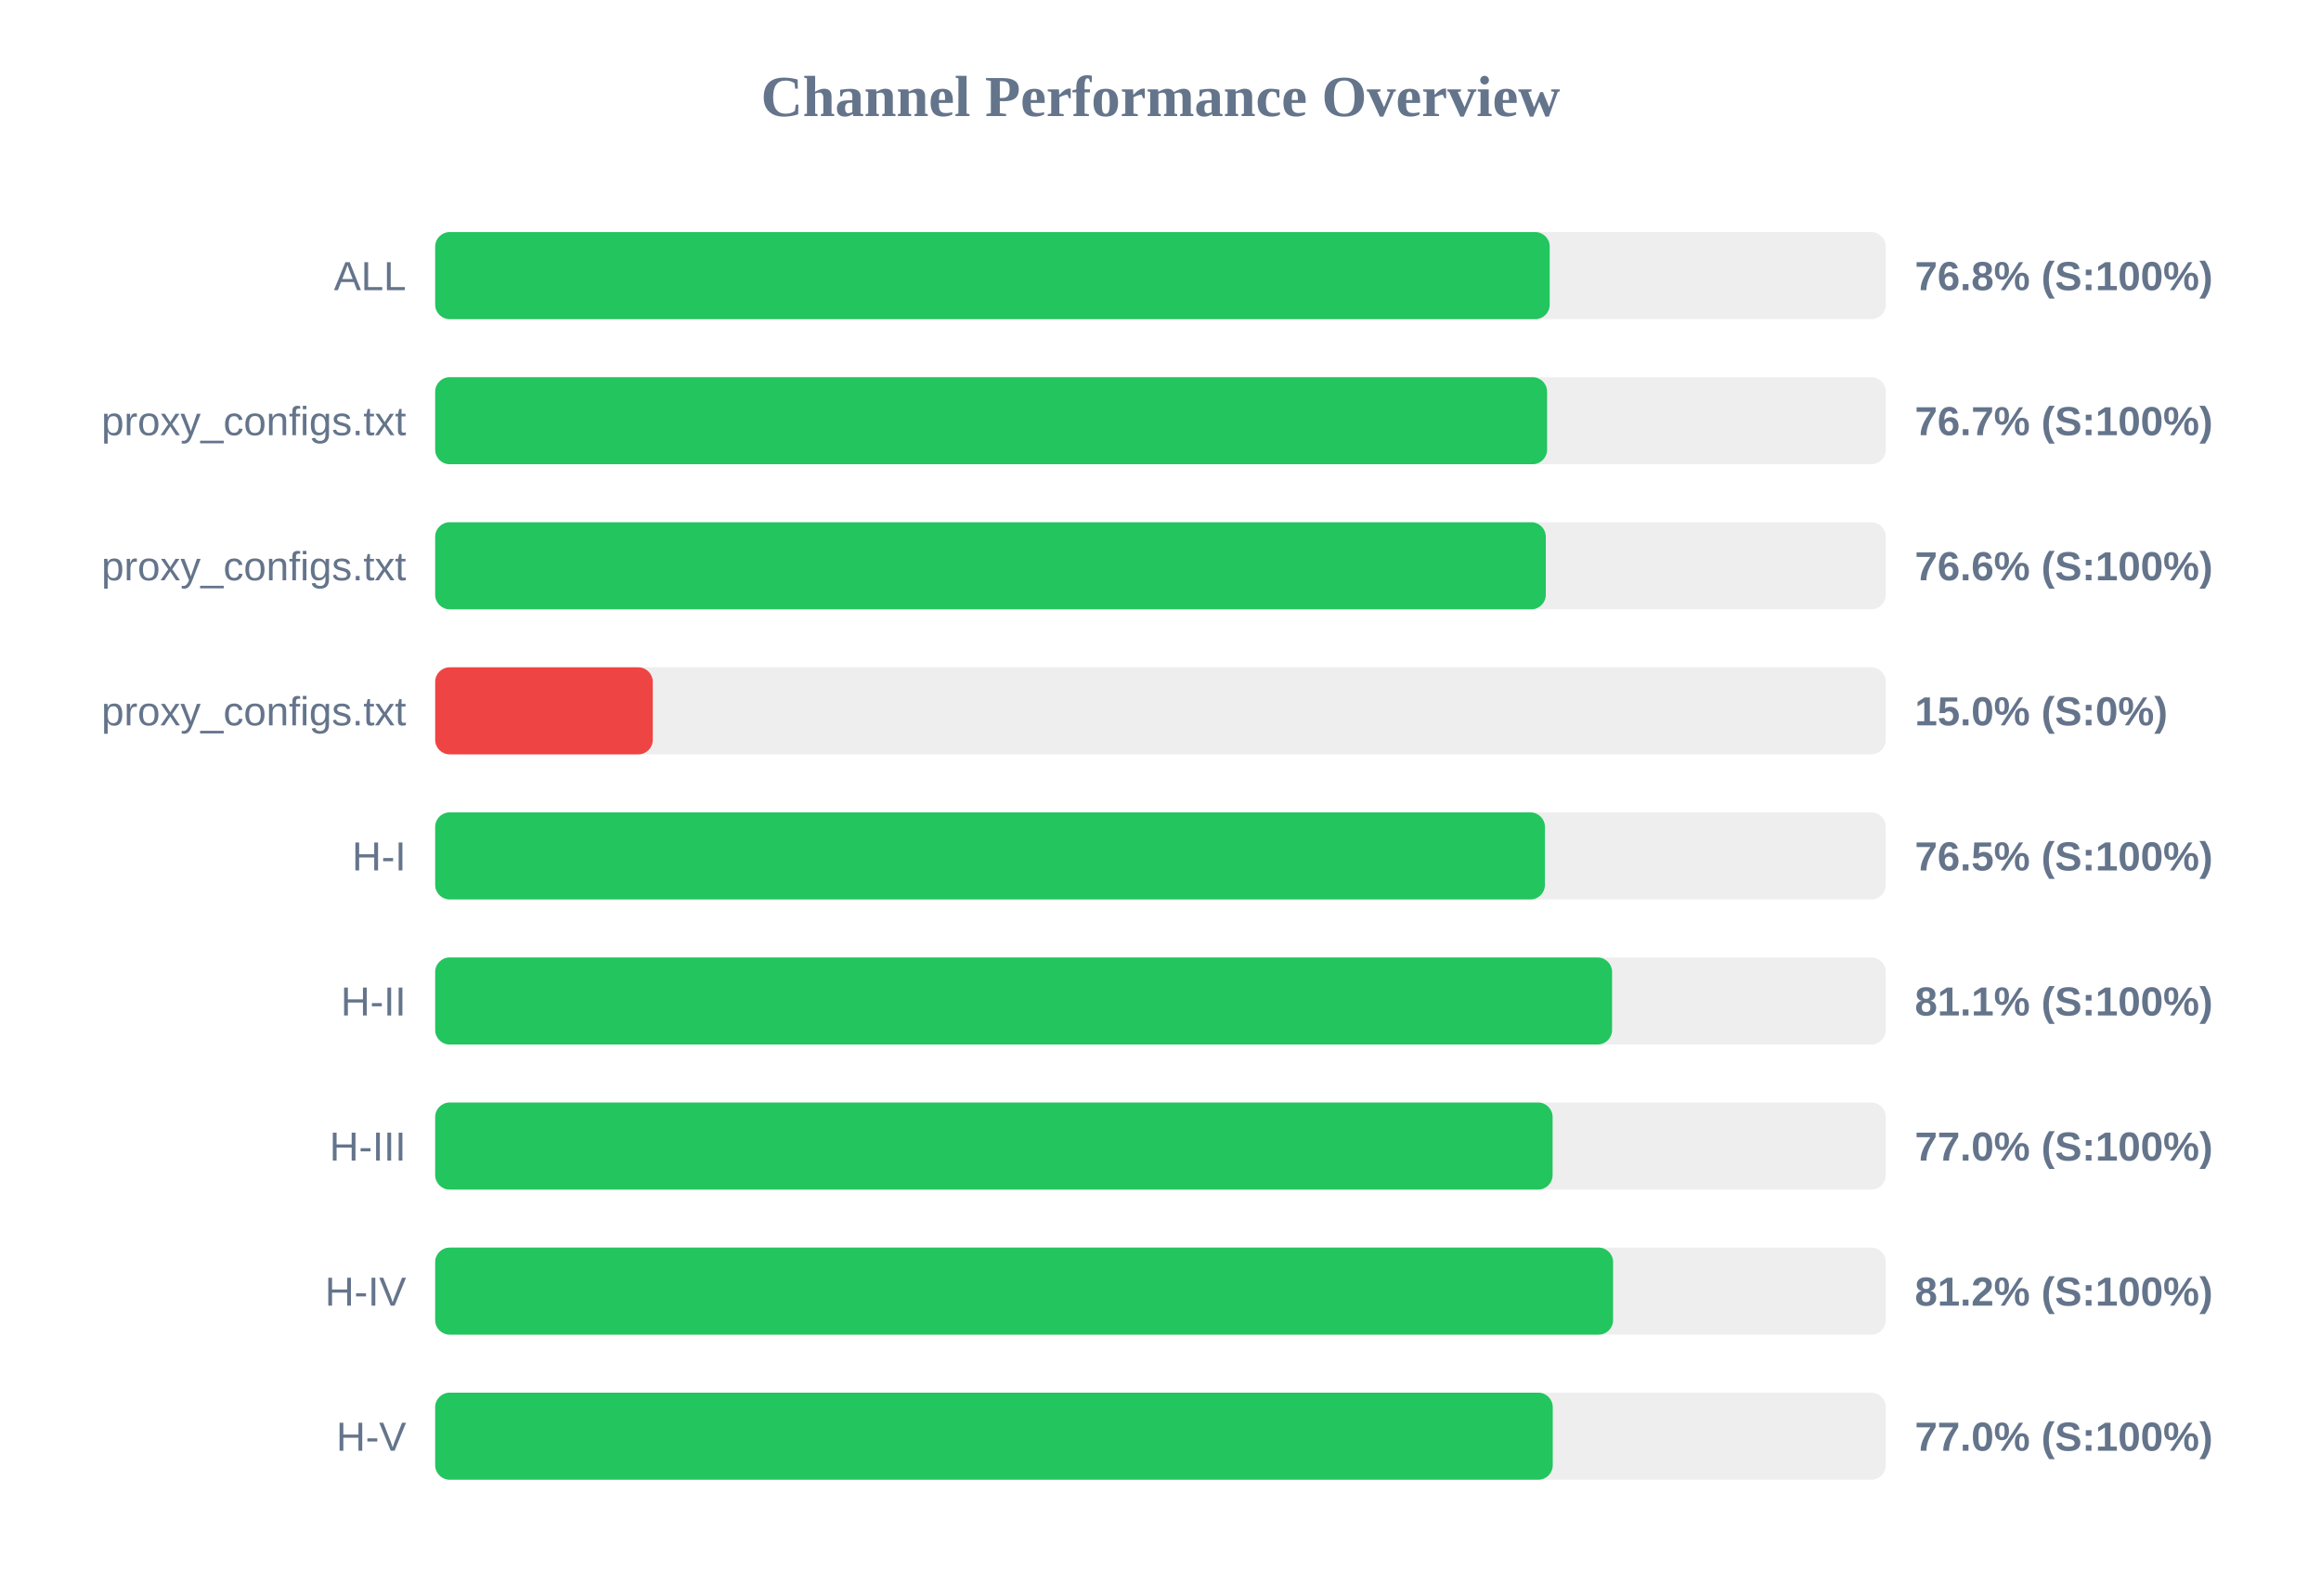
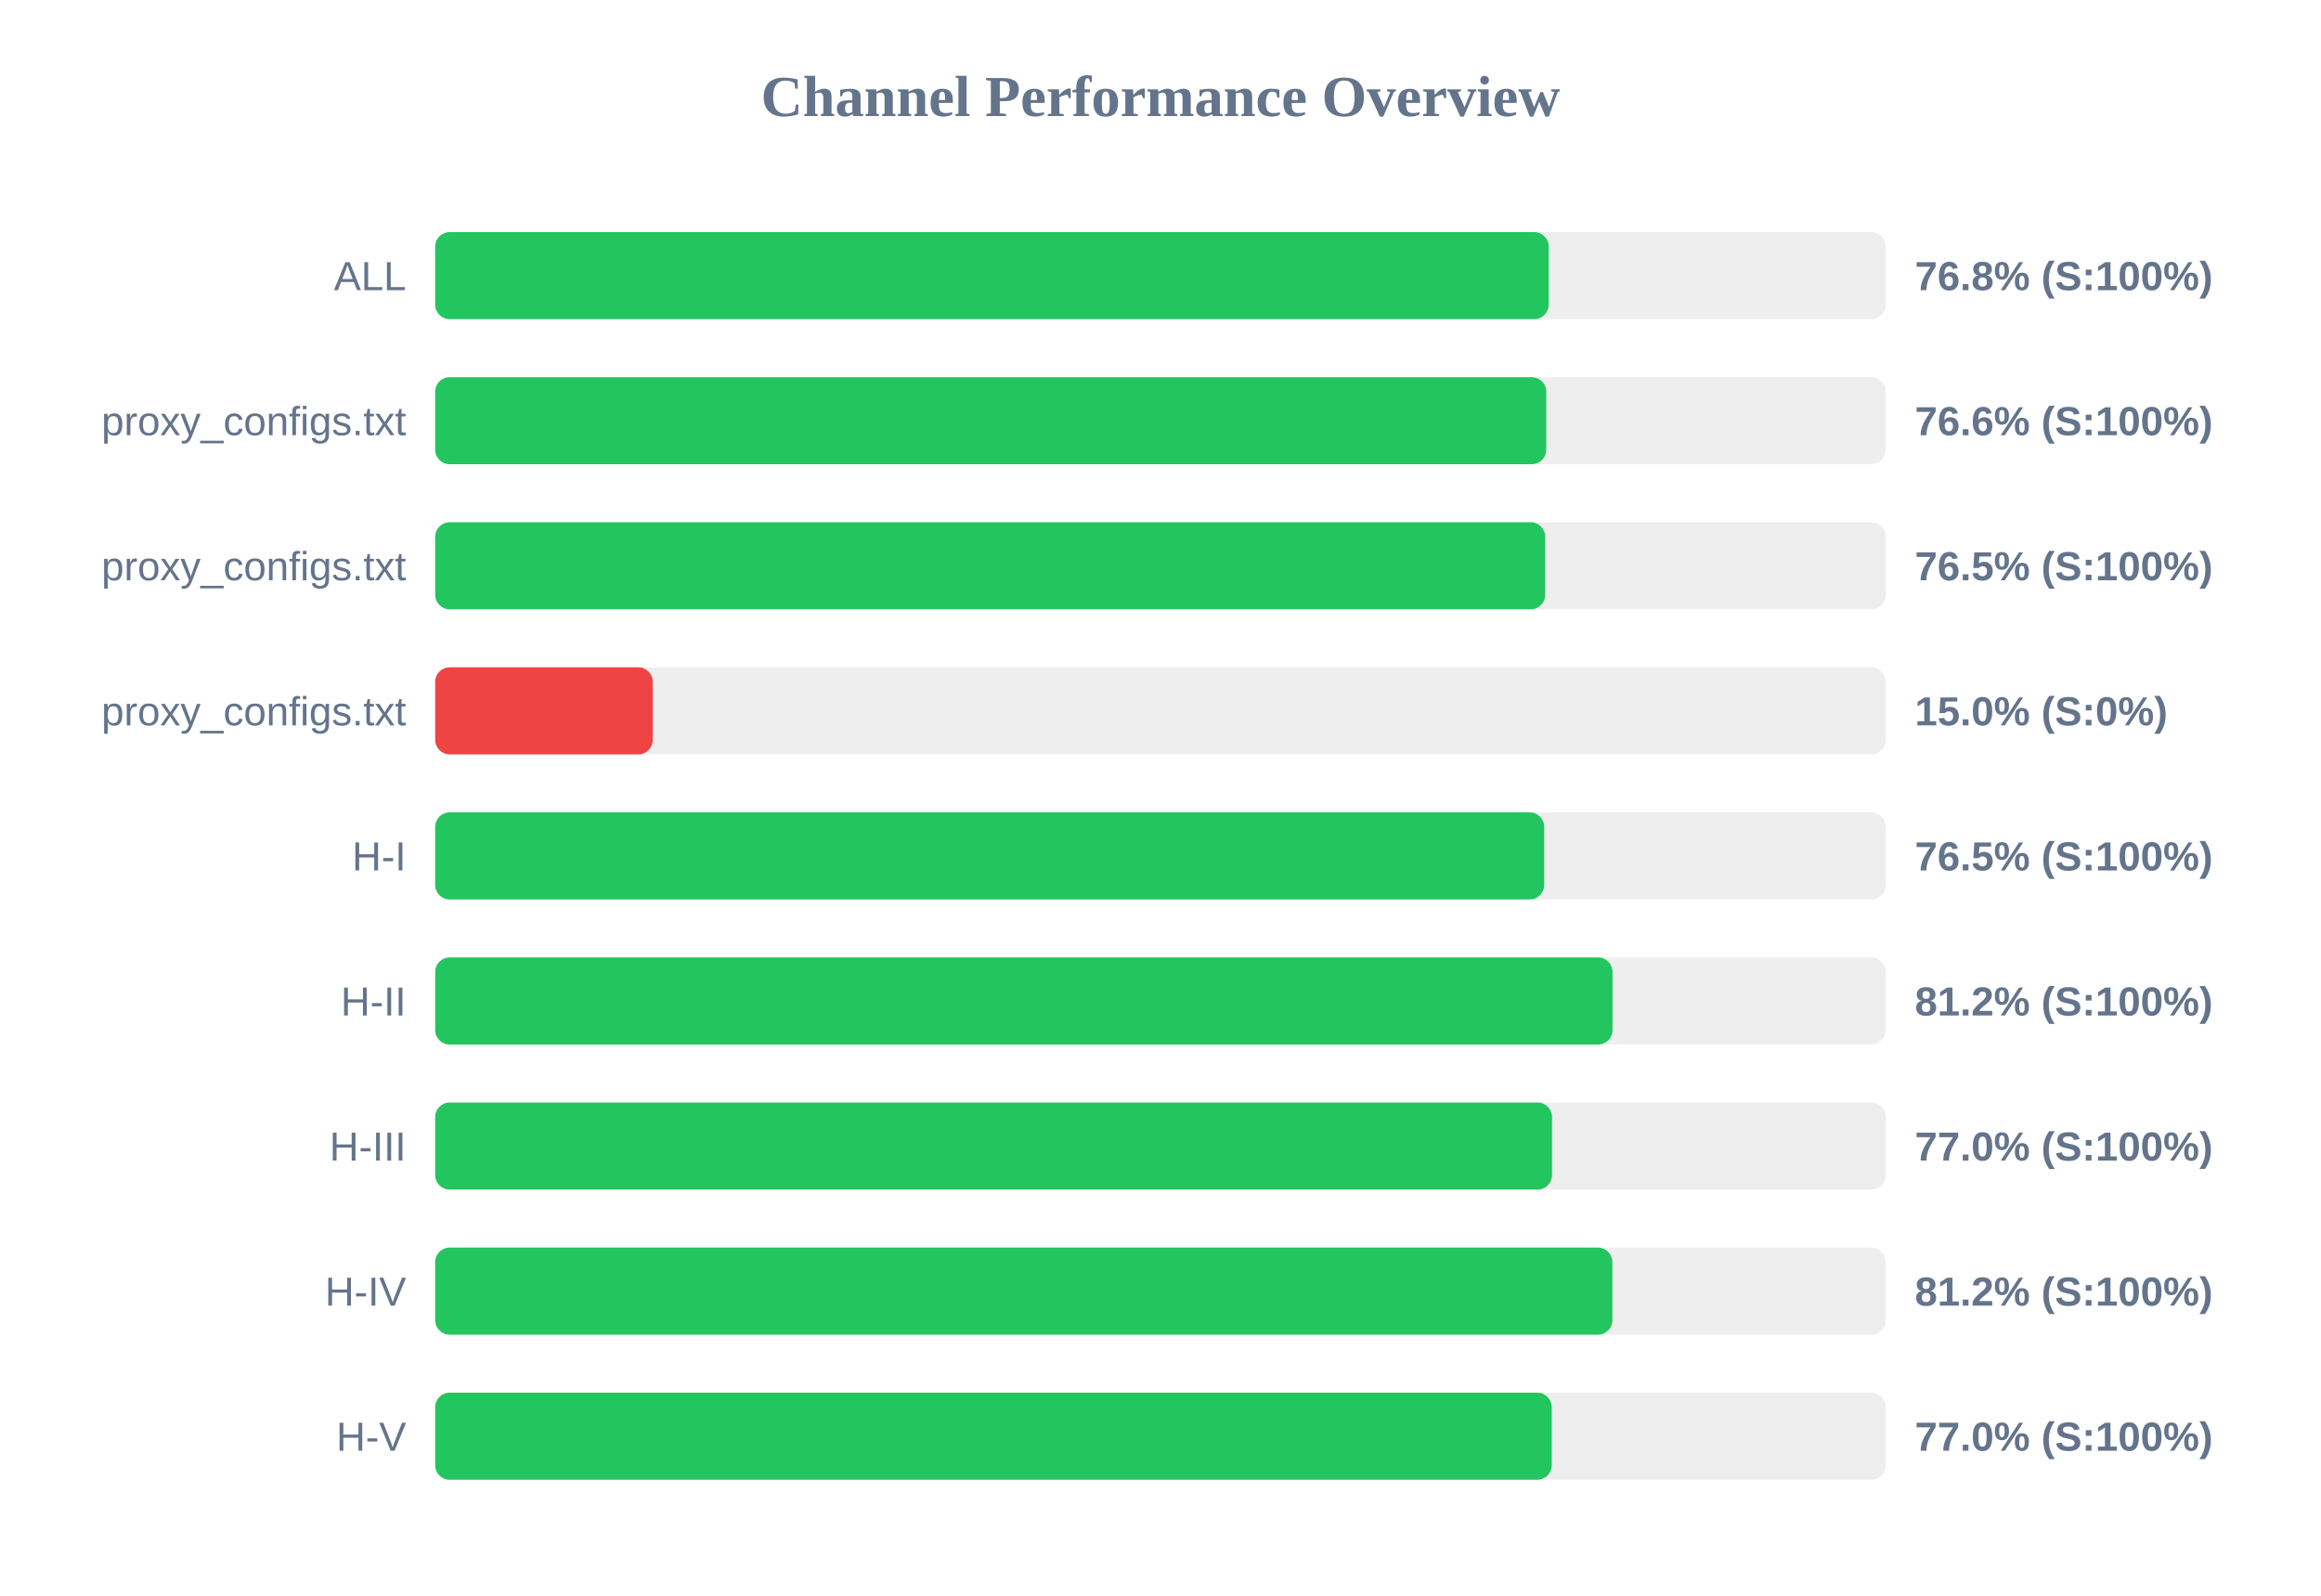
<svg xmlns="http://www.w3.org/2000/svg" width="800" height="550" version="1.1">
  <style>
        .row { font: 14px Arial; fill: #64748b; }
        .score { font: bold 14px Arial; fill: #64748b; }
    </style>
  <text x="400" y="40" text-anchor="middle" font-size="20px" font-weight="bold" fill="#64748b">Channel Performance Overview</text>
  <rect x="150" y="80" width="500" height="30" fill="#eee" rx="5" />
-   <rect x="150" y="80" width="384.15" height="30" fill="#22c55e" rx="5" />
+   <rect x="150" y="80" width="383.8" height="30" fill="#22c55e" rx="5" />
  <text x="140" y="100" text-anchor="end" class="row">ALL</text>
  <text x="660" y="100" text-anchor="start" class="score">76.8% (S:100%)</text>
  <rect x="150" y="130" width="500" height="30" fill="#eee" rx="5" />
-   <rect x="150" y="130" width="383.25" height="30" fill="#22c55e" rx="5" />
+   <rect x="150" y="130" width="382.95" height="30" fill="#22c55e" rx="5" />
  <text x="140" y="150" text-anchor="end" class="row">proxy_configs.txt</text>
-   <text x="660" y="150" text-anchor="start" class="score">76.7% (S:100%)</text>
+   <text x="660" y="150" text-anchor="start" class="score">76.6% (S:100%)</text>
  <rect x="150" y="180" width="500" height="30" fill="#eee" rx="5" />
-   <rect x="150" y="180" width="382.8" height="30" fill="#22c55e" rx="5" />
+   <rect x="150" y="180" width="382.6" height="30" fill="#22c55e" rx="5" />
  <text x="140" y="200" text-anchor="end" class="row">proxy_configs.txt</text>
-   <text x="660" y="200" text-anchor="start" class="score">76.6% (S:100%)</text>
+   <text x="660" y="200" text-anchor="start" class="score">76.5% (S:100%)</text>
  <rect x="150" y="230" width="500" height="30" fill="#eee" rx="5" />
  <rect x="150" y="230" width="75.0" height="30" fill="#ef4444" rx="5" />
  <text x="140" y="250" text-anchor="end" class="row">proxy_configs.txt</text>
  <text x="660" y="250" text-anchor="start" class="score">15.0% (S:0%)</text>
  <rect x="150" y="280" width="500" height="30" fill="#eee" rx="5" />
-   <rect x="150" y="280" width="382.5" height="30" fill="#22c55e" rx="5" />
+   <rect x="150" y="280" width="382.25" height="30" fill="#22c55e" rx="5" />
  <text x="140" y="300" text-anchor="end" class="row">H-I</text>
  <text x="660" y="300" text-anchor="start" class="score">76.5% (S:100%)</text>
  <rect x="150" y="330" width="500" height="30" fill="#eee" rx="5" />
-   <rect x="150" y="330" width="405.65" height="30" fill="#22c55e" rx="5" />
+   <rect x="150" y="330" width="405.8" height="30" fill="#22c55e" rx="5" />
  <text x="140" y="350" text-anchor="end" class="row">H-II</text>
-   <text x="660" y="350" text-anchor="start" class="score">81.1% (S:100%)</text>
+   <text x="660" y="350" text-anchor="start" class="score">81.2% (S:100%)</text>
  <rect x="150" y="380" width="500" height="30" fill="#eee" rx="5" />
-   <rect x="150" y="380" width="385.15" height="30" fill="#22c55e" rx="5" />
+   <rect x="150" y="380" width="384.95" height="30" fill="#22c55e" rx="5" />
  <text x="140" y="400" text-anchor="end" class="row">H-III</text>
  <text x="660" y="400" text-anchor="start" class="score">77.0% (S:100%)</text>
  <rect x="150" y="430" width="500" height="30" fill="#eee" rx="5" />
-   <rect x="150" y="430" width="406.0" height="30" fill="#22c55e" rx="5" />
+   <rect x="150" y="430" width="405.75" height="30" fill="#22c55e" rx="5" />
  <text x="140" y="450" text-anchor="end" class="row">H-IV</text>
  <text x="660" y="450" text-anchor="start" class="score">81.2% (S:100%)</text>
  <rect x="150" y="480" width="500" height="30" fill="#eee" rx="5" />
-   <rect x="150" y="480" width="385.2" height="30" fill="#22c55e" rx="5" />
+   <rect x="150" y="480" width="384.85" height="30" fill="#22c55e" rx="5" />
  <text x="140" y="500" text-anchor="end" class="row">H-V</text>
  <text x="660" y="500" text-anchor="start" class="score">77.0% (S:100%)</text>
</svg>
